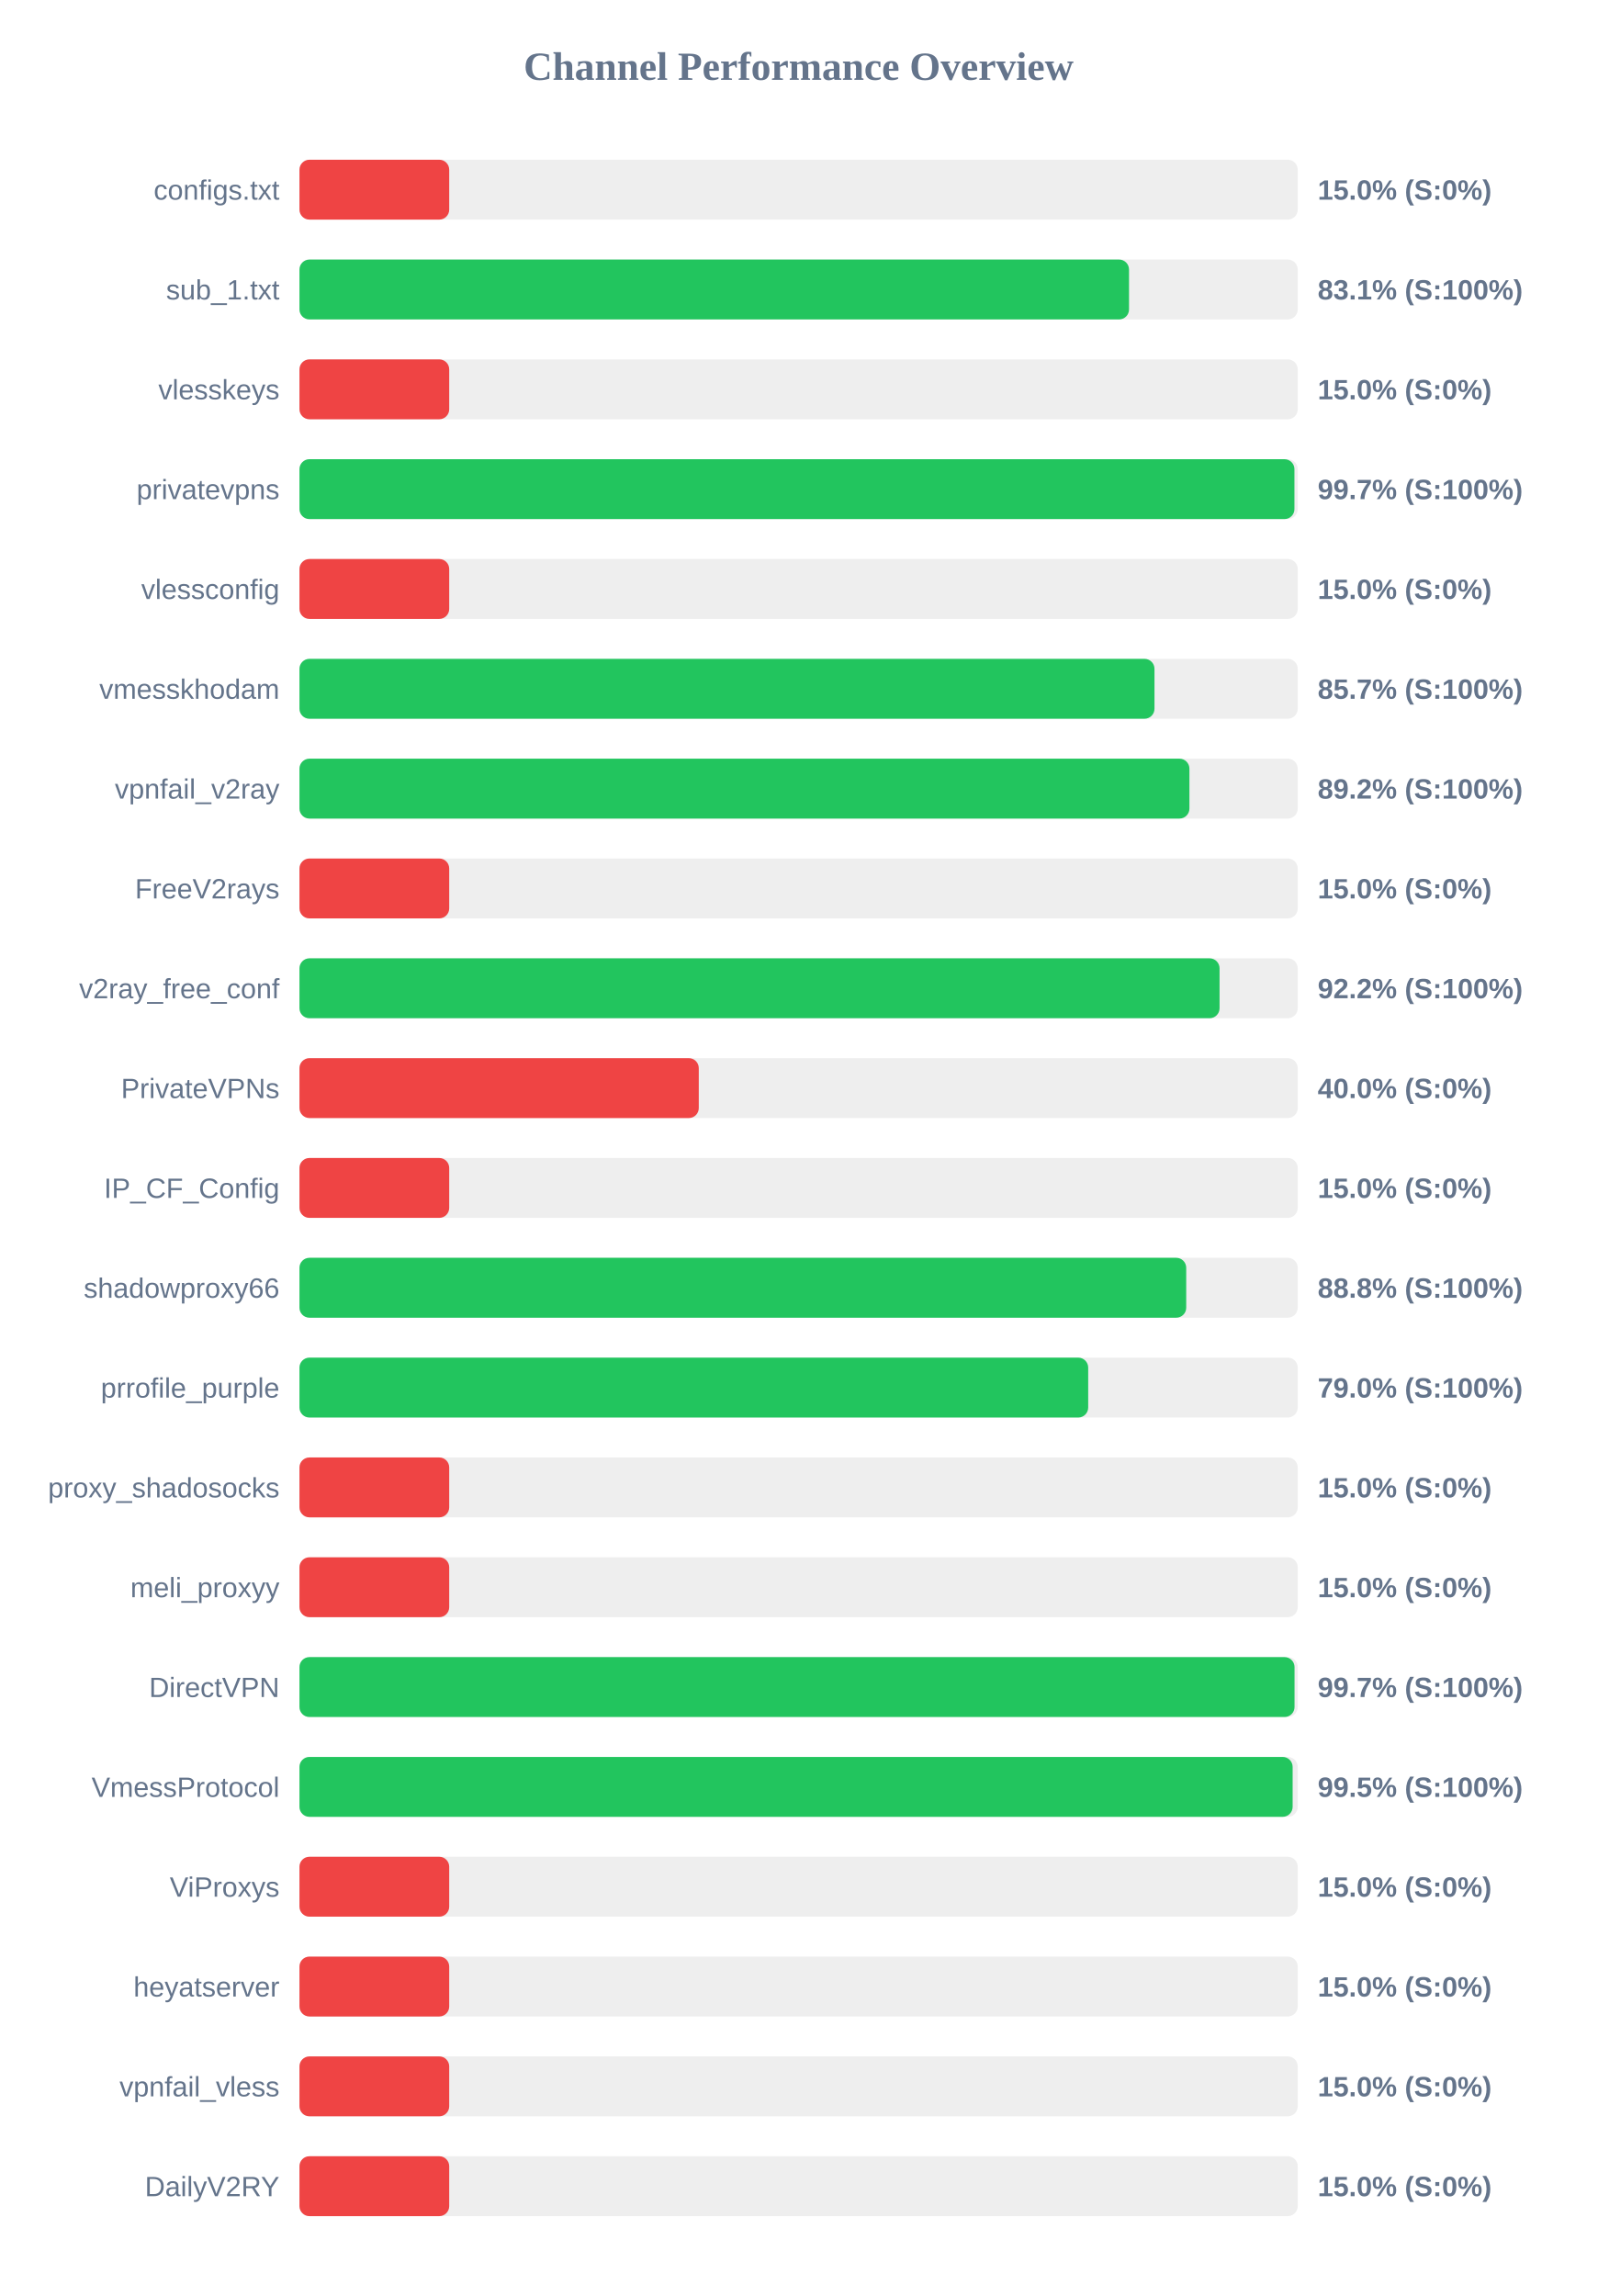
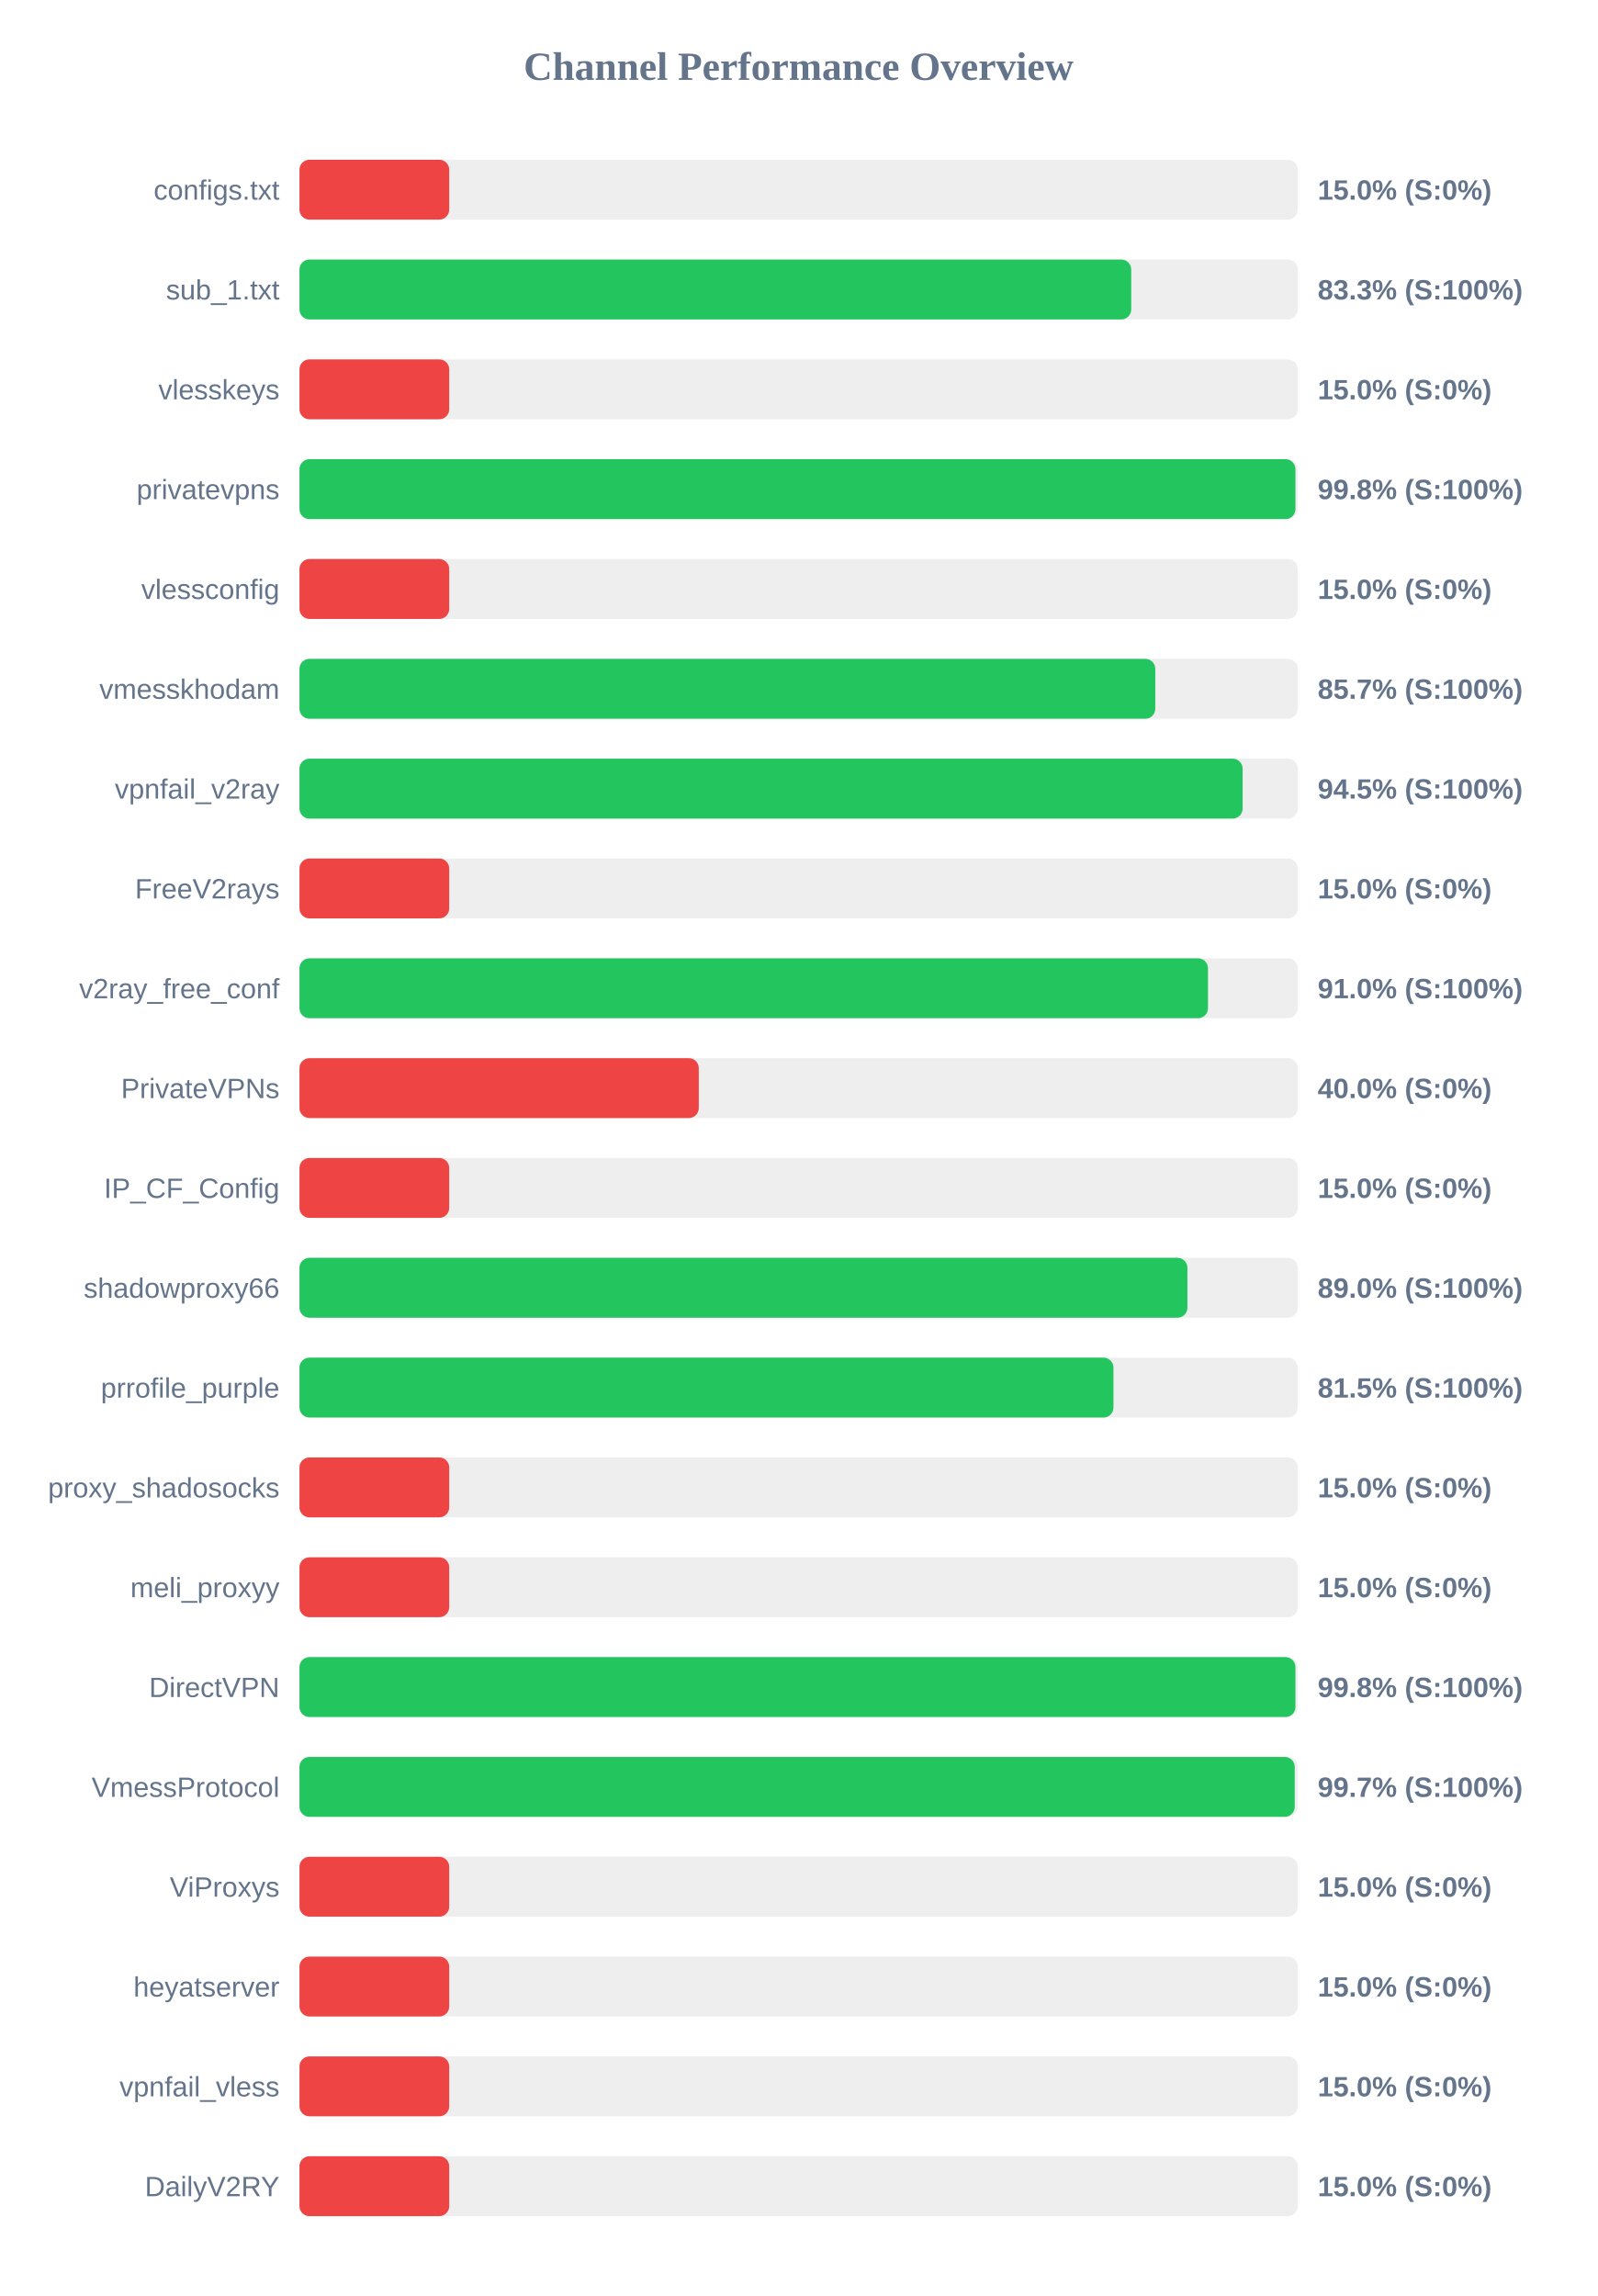
<svg xmlns="http://www.w3.org/2000/svg" width="800" height="1150" version="1.1">
  <style>
        .row { font: 14px Arial; fill: #64748b; }
        .score { font: bold 14px Arial; fill: #64748b; }
    </style>
  <text x="400" y="40" text-anchor="middle" font-size="20px" font-weight="bold" fill="#64748b">Channel Performance Overview</text>
  <rect x="150" y="80" width="500" height="30" fill="#eee" rx="5" />
  <rect x="150" y="80" width="75.0" height="30" fill="#ef4444" rx="5" />
  <text x="140" y="100" text-anchor="end" class="row">configs.txt</text>
  <text x="660" y="100" text-anchor="start" class="score">15.0% (S:0%)</text>
  <rect x="150" y="130" width="500" height="30" fill="#eee" rx="5" />
-   <rect x="150" y="130" width="415.5" height="30" fill="#22c55e" rx="5" />
+   <rect x="150" y="130" width="416.6" height="30" fill="#22c55e" rx="5" />
  <text x="140" y="150" text-anchor="end" class="row">sub_1.txt</text>
-   <text x="660" y="150" text-anchor="start" class="score">83.1% (S:100%)</text>
+   <text x="660" y="150" text-anchor="start" class="score">83.3% (S:100%)</text>
  <rect x="150" y="180" width="500" height="30" fill="#eee" rx="5" />
  <rect x="150" y="180" width="75.0" height="30" fill="#ef4444" rx="5" />
  <text x="140" y="200" text-anchor="end" class="row">vlesskeys</text>
  <text x="660" y="200" text-anchor="start" class="score">15.0% (S:0%)</text>
  <rect x="150" y="230" width="500" height="30" fill="#eee" rx="5" />
-   <rect x="150" y="230" width="498.35" height="30" fill="#22c55e" rx="5" />
+   <rect x="150" y="230" width="498.85" height="30" fill="#22c55e" rx="5" />
  <text x="140" y="250" text-anchor="end" class="row">privatevpns</text>
-   <text x="660" y="250" text-anchor="start" class="score">99.7% (S:100%)</text>
+   <text x="660" y="250" text-anchor="start" class="score">99.8% (S:100%)</text>
  <rect x="150" y="280" width="500" height="30" fill="#eee" rx="5" />
  <rect x="150" y="280" width="75.0" height="30" fill="#ef4444" rx="5" />
  <text x="140" y="300" text-anchor="end" class="row">vlessconfig</text>
  <text x="660" y="300" text-anchor="start" class="score">15.0% (S:0%)</text>
  <rect x="150" y="330" width="500" height="30" fill="#eee" rx="5" />
-   <rect x="150" y="330" width="428.25" height="30" fill="#22c55e" rx="5" />
+   <rect x="150" y="330" width="428.65" height="30" fill="#22c55e" rx="5" />
  <text x="140" y="350" text-anchor="end" class="row">vmesskhodam</text>
  <text x="660" y="350" text-anchor="start" class="score">85.7% (S:100%)</text>
  <rect x="150" y="380" width="500" height="30" fill="#eee" rx="5" />
-   <rect x="150" y="380" width="445.75" height="30" fill="#22c55e" rx="5" />
+   <rect x="150" y="380" width="472.4" height="30" fill="#22c55e" rx="5" />
  <text x="140" y="400" text-anchor="end" class="row">vpnfail_v2ray</text>
-   <text x="660" y="400" text-anchor="start" class="score">89.2% (S:100%)</text>
+   <text x="660" y="400" text-anchor="start" class="score">94.5% (S:100%)</text>
  <rect x="150" y="430" width="500" height="30" fill="#eee" rx="5" />
  <rect x="150" y="430" width="75.0" height="30" fill="#ef4444" rx="5" />
  <text x="140" y="450" text-anchor="end" class="row">FreeV2rays</text>
  <text x="660" y="450" text-anchor="start" class="score">15.0% (S:0%)</text>
  <rect x="150" y="480" width="500" height="30" fill="#eee" rx="5" />
-   <rect x="150" y="480" width="460.85" height="30" fill="#22c55e" rx="5" />
+   <rect x="150" y="480" width="455.05" height="30" fill="#22c55e" rx="5" />
  <text x="140" y="500" text-anchor="end" class="row">v2ray_free_conf</text>
-   <text x="660" y="500" text-anchor="start" class="score">92.2% (S:100%)</text>
+   <text x="660" y="500" text-anchor="start" class="score">91.0% (S:100%)</text>
  <rect x="150" y="530" width="500" height="30" fill="#eee" rx="5" />
  <rect x="150" y="530" width="200.0" height="30" fill="#ef4444" rx="5" />
  <text x="140" y="550" text-anchor="end" class="row">PrivateVPNs</text>
  <text x="660" y="550" text-anchor="start" class="score">40.0% (S:0%)</text>
  <rect x="150" y="580" width="500" height="30" fill="#eee" rx="5" />
  <rect x="150" y="580" width="75.0" height="30" fill="#ef4444" rx="5" />
  <text x="140" y="600" text-anchor="end" class="row">IP_CF_Config</text>
  <text x="660" y="600" text-anchor="start" class="score">15.0% (S:0%)</text>
  <rect x="150" y="630" width="500" height="30" fill="#eee" rx="5" />
-   <rect x="150" y="630" width="444.15" height="30" fill="#22c55e" rx="5" />
+   <rect x="150" y="630" width="444.75" height="30" fill="#22c55e" rx="5" />
  <text x="140" y="650" text-anchor="end" class="row">shadowproxy66</text>
-   <text x="660" y="650" text-anchor="start" class="score">88.8% (S:100%)</text>
+   <text x="660" y="650" text-anchor="start" class="score">89.0% (S:100%)</text>
  <rect x="150" y="680" width="500" height="30" fill="#eee" rx="5" />
-   <rect x="150" y="680" width="395.05" height="30" fill="#22c55e" rx="5" />
+   <rect x="150" y="680" width="407.7" height="30" fill="#22c55e" rx="5" />
  <text x="140" y="700" text-anchor="end" class="row">prrofile_purple</text>
-   <text x="660" y="700" text-anchor="start" class="score">79.0% (S:100%)</text>
+   <text x="660" y="700" text-anchor="start" class="score">81.5% (S:100%)</text>
  <rect x="150" y="730" width="500" height="30" fill="#eee" rx="5" />
  <rect x="150" y="730" width="75.0" height="30" fill="#ef4444" rx="5" />
  <text x="140" y="750" text-anchor="end" class="row">proxy_shadosocks</text>
  <text x="660" y="750" text-anchor="start" class="score">15.0% (S:0%)</text>
  <rect x="150" y="780" width="500" height="30" fill="#eee" rx="5" />
  <rect x="150" y="780" width="75.0" height="30" fill="#ef4444" rx="5" />
  <text x="140" y="800" text-anchor="end" class="row">meli_proxyy</text>
  <text x="660" y="800" text-anchor="start" class="score">15.0% (S:0%)</text>
  <rect x="150" y="830" width="500" height="30" fill="#eee" rx="5" />
-   <rect x="150" y="830" width="498.4" height="30" fill="#22c55e" rx="5" />
+   <rect x="150" y="830" width="498.85" height="30" fill="#22c55e" rx="5" />
  <text x="140" y="850" text-anchor="end" class="row">DirectVPN</text>
-   <text x="660" y="850" text-anchor="start" class="score">99.7% (S:100%)</text>
+   <text x="660" y="850" text-anchor="start" class="score">99.8% (S:100%)</text>
  <rect x="150" y="880" width="500" height="30" fill="#eee" rx="5" />
-   <rect x="150" y="880" width="497.45" height="30" fill="#22c55e" rx="5" />
+   <rect x="150" y="880" width="498.5" height="30" fill="#22c55e" rx="5" />
  <text x="140" y="900" text-anchor="end" class="row">VmessProtocol</text>
-   <text x="660" y="900" text-anchor="start" class="score">99.5% (S:100%)</text>
+   <text x="660" y="900" text-anchor="start" class="score">99.7% (S:100%)</text>
  <rect x="150" y="930" width="500" height="30" fill="#eee" rx="5" />
  <rect x="150" y="930" width="75.0" height="30" fill="#ef4444" rx="5" />
  <text x="140" y="950" text-anchor="end" class="row">ViProxys</text>
  <text x="660" y="950" text-anchor="start" class="score">15.0% (S:0%)</text>
  <rect x="150" y="980" width="500" height="30" fill="#eee" rx="5" />
  <rect x="150" y="980" width="75.0" height="30" fill="#ef4444" rx="5" />
  <text x="140" y="1000" text-anchor="end" class="row">heyatserver</text>
  <text x="660" y="1000" text-anchor="start" class="score">15.0% (S:0%)</text>
  <rect x="150" y="1030" width="500" height="30" fill="#eee" rx="5" />
  <rect x="150" y="1030" width="75.0" height="30" fill="#ef4444" rx="5" />
  <text x="140" y="1050" text-anchor="end" class="row">vpnfail_vless</text>
  <text x="660" y="1050" text-anchor="start" class="score">15.0% (S:0%)</text>
  <rect x="150" y="1080" width="500" height="30" fill="#eee" rx="5" />
  <rect x="150" y="1080" width="75.0" height="30" fill="#ef4444" rx="5" />
  <text x="140" y="1100" text-anchor="end" class="row">DailyV2RY</text>
  <text x="660" y="1100" text-anchor="start" class="score">15.0% (S:0%)</text>
</svg>
